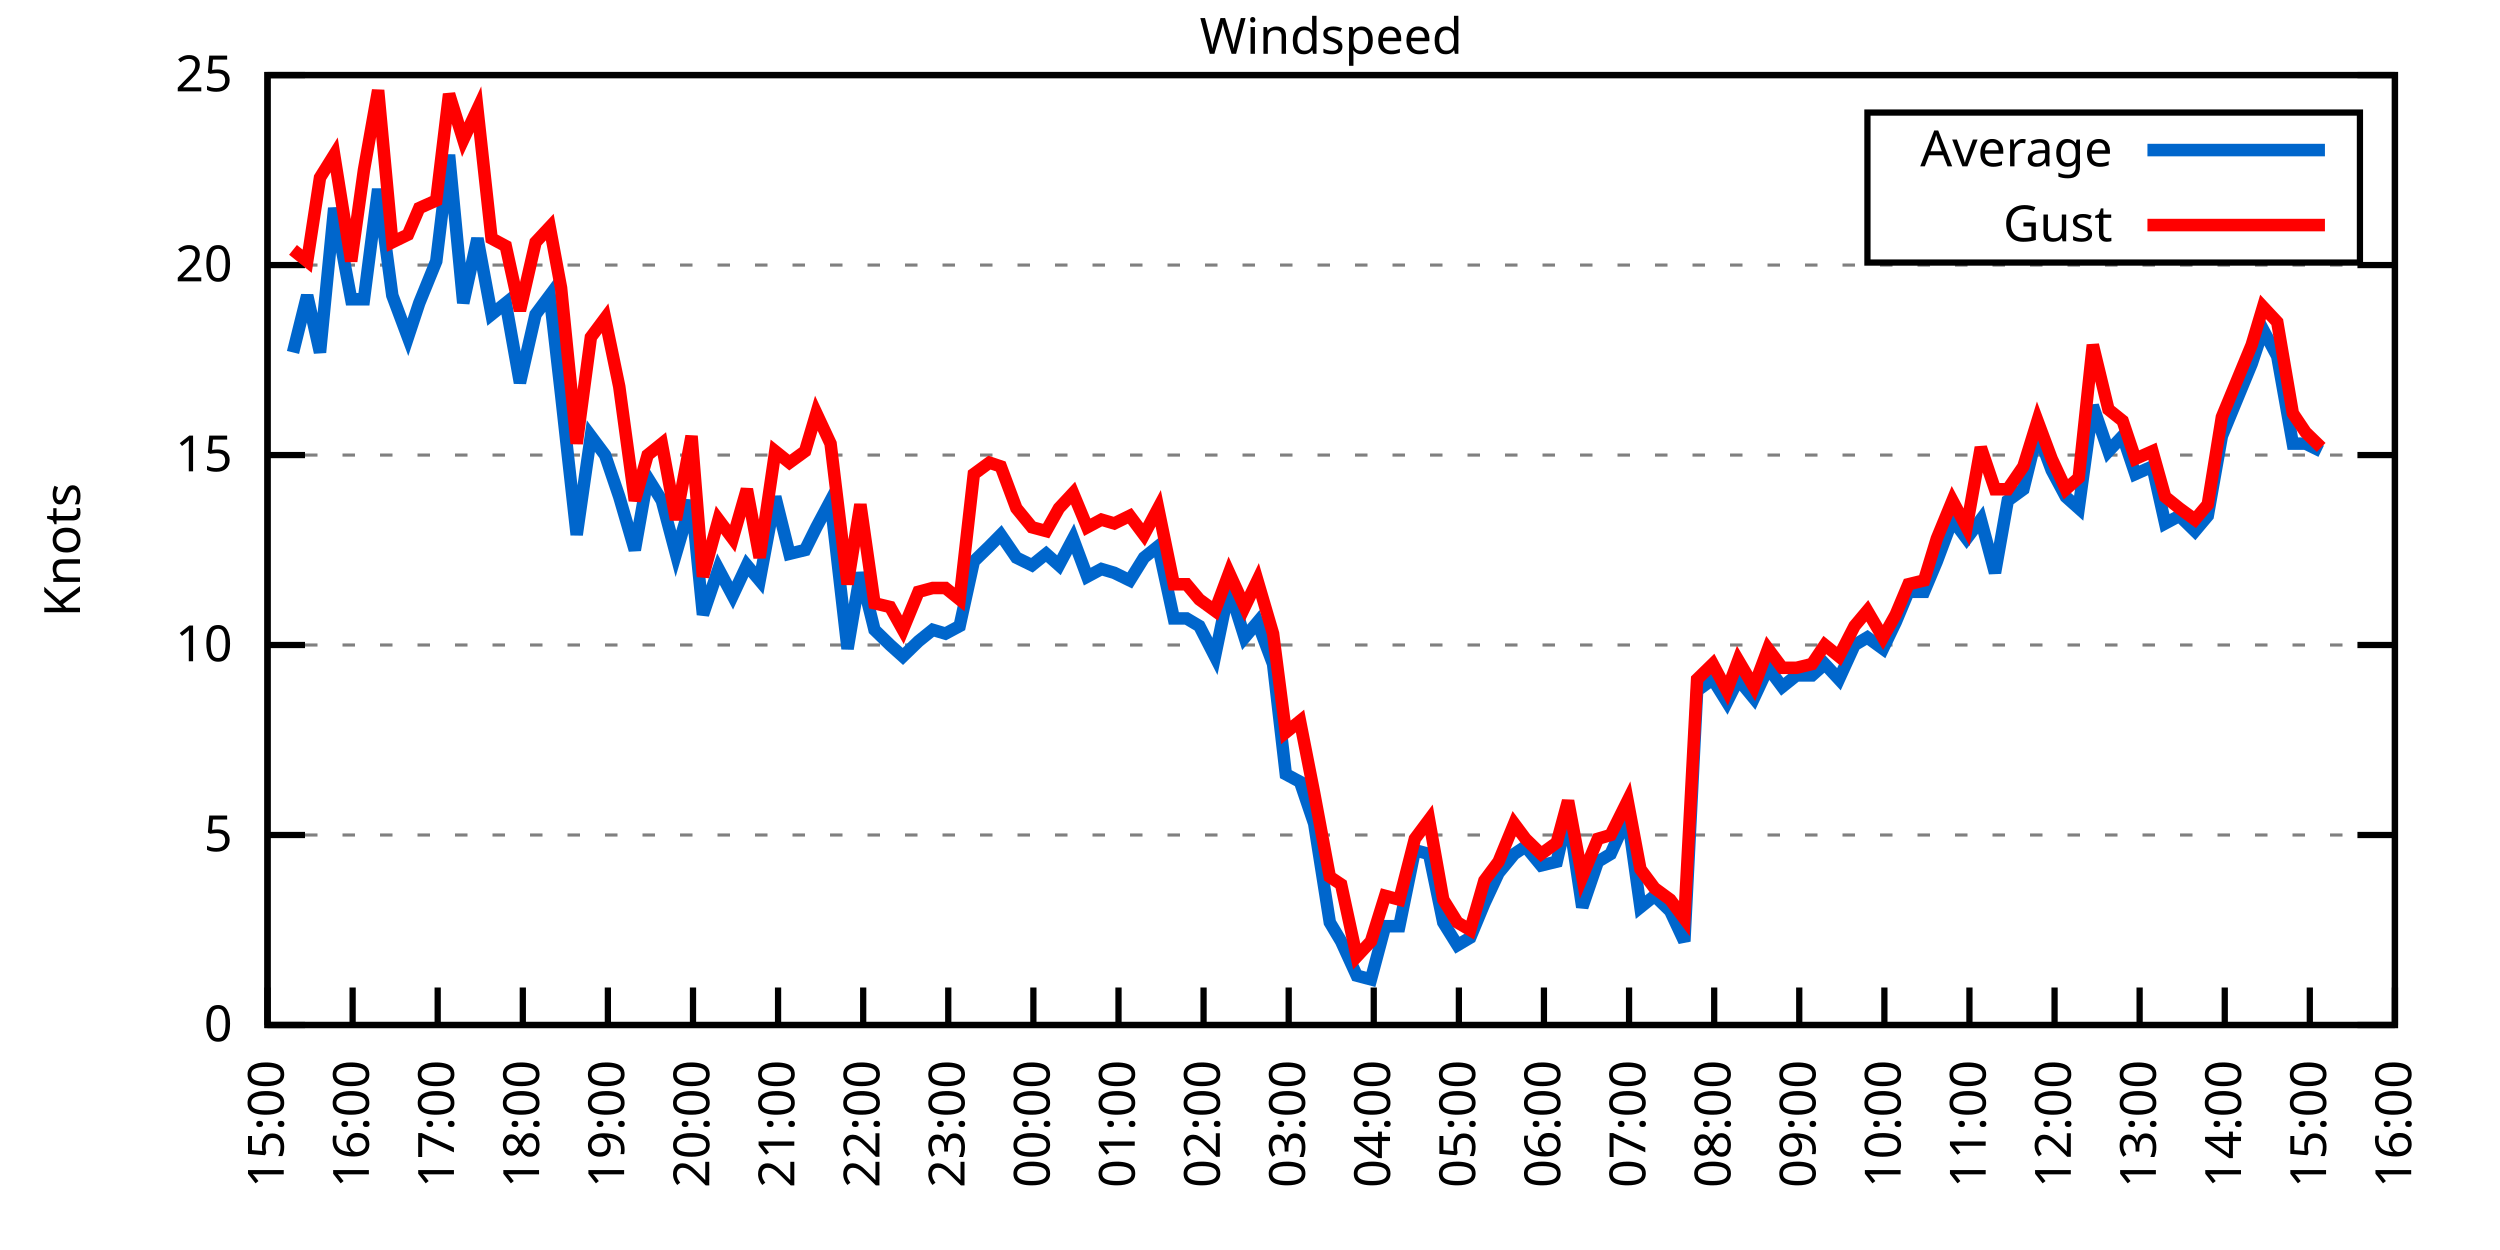
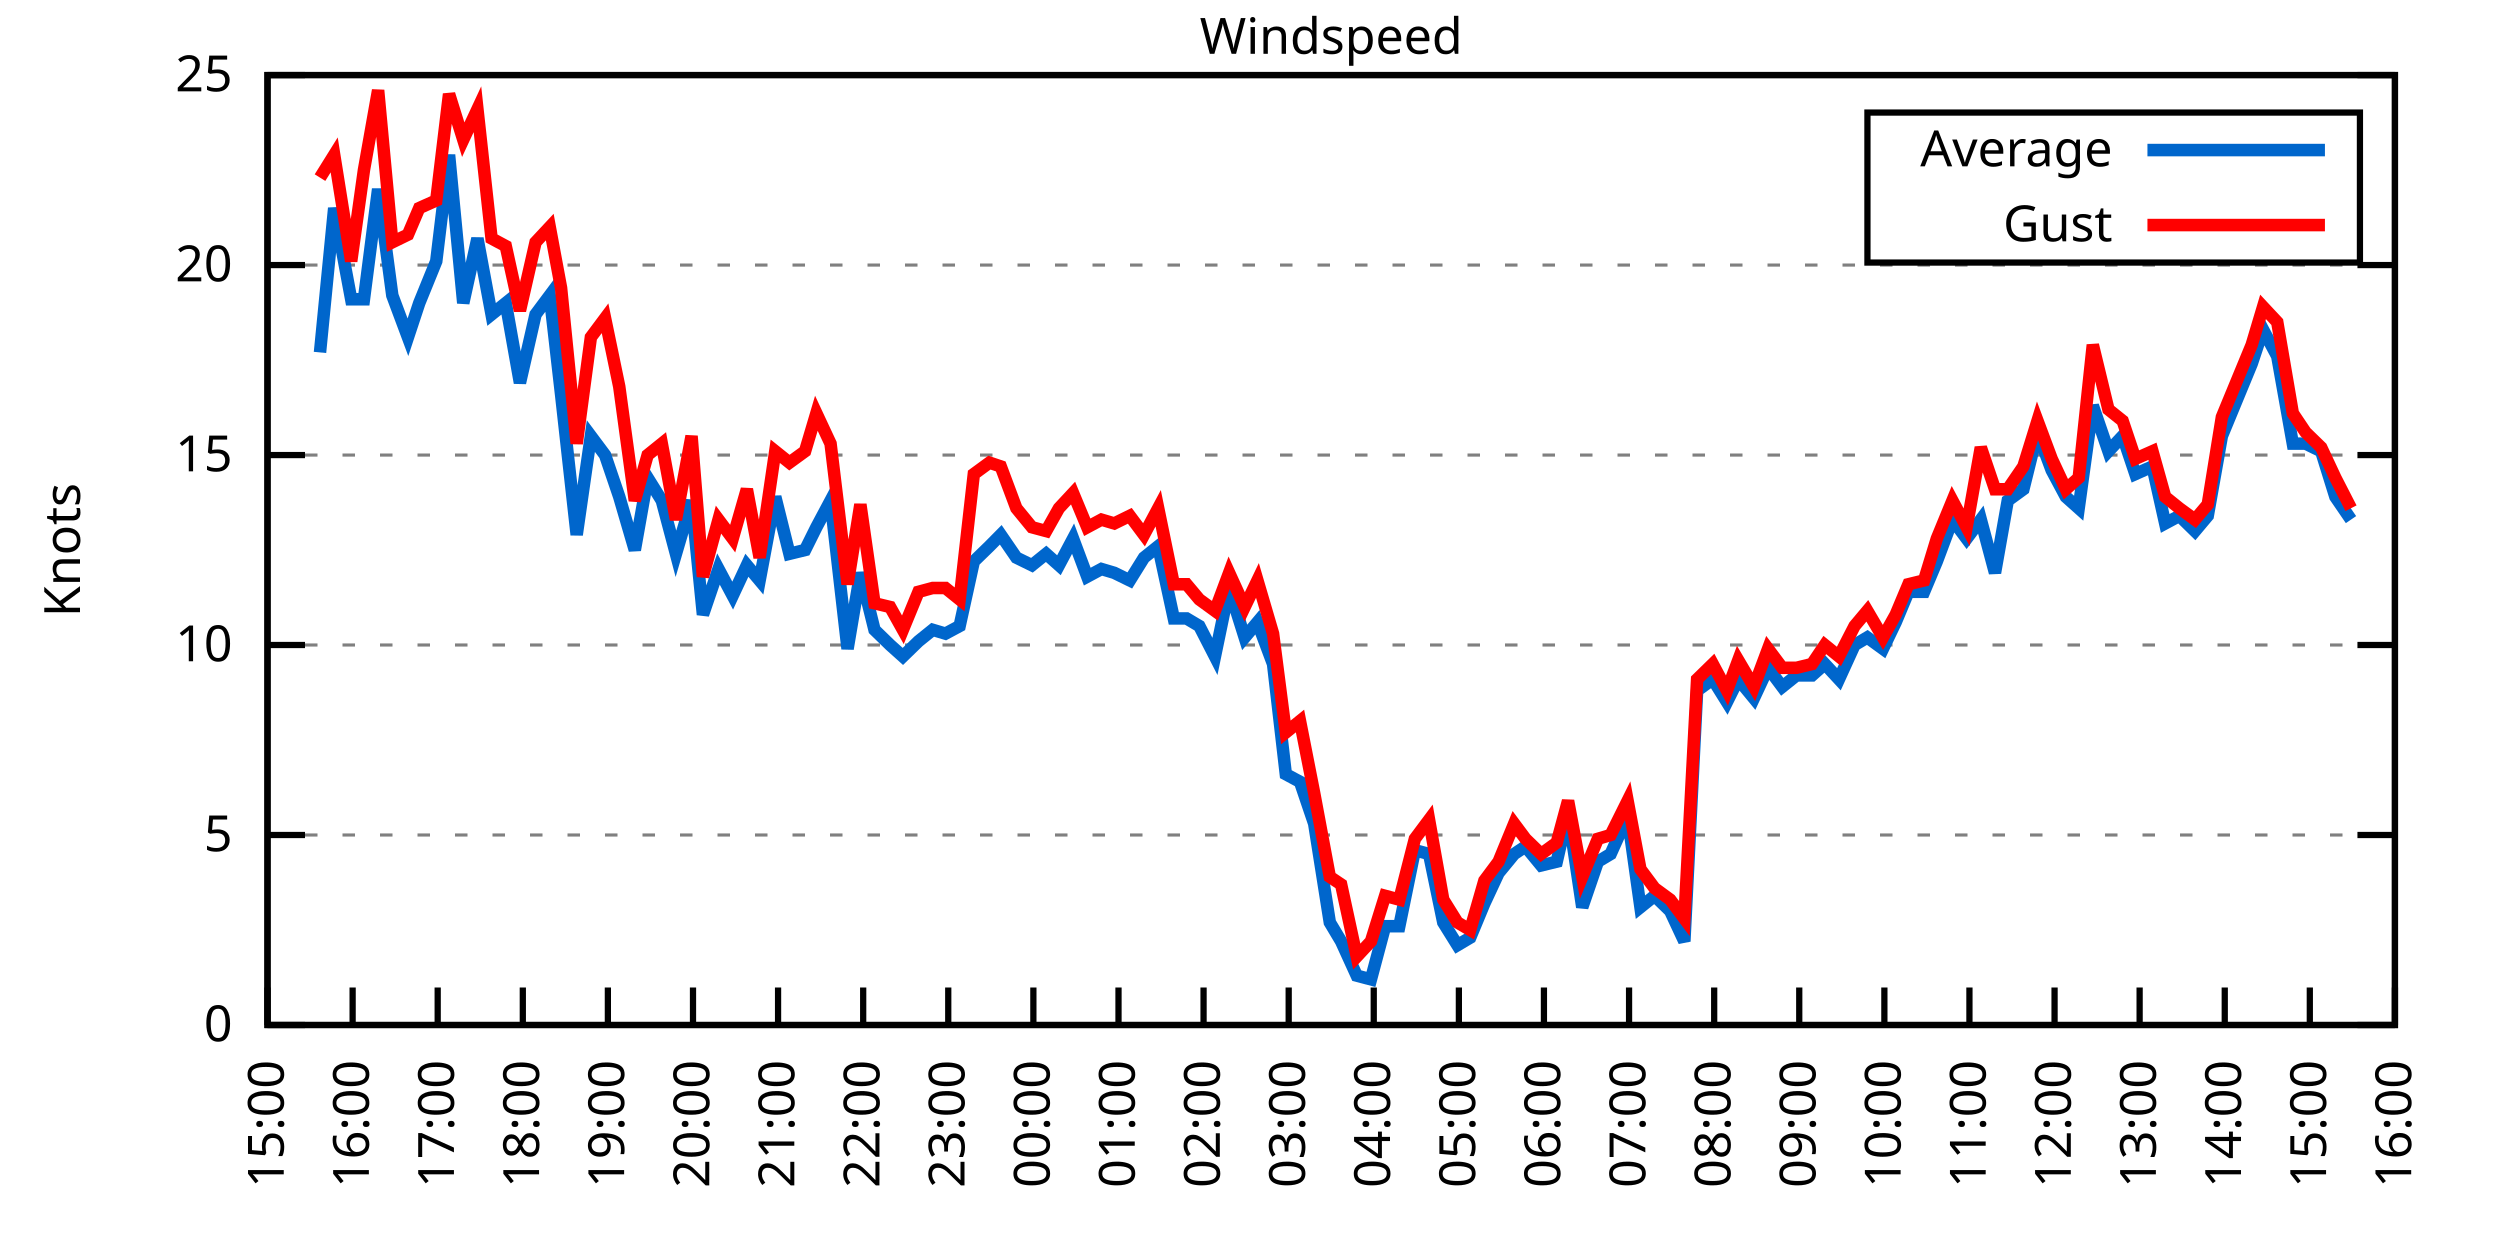
<svg xmlns="http://www.w3.org/2000/svg" xmlns:xlink="http://www.w3.org/1999/xlink" width="400" height="200" viewBox="0 0 400 200">
  <g id="gnuplot_canvas">
    <rect x="0" y="0" width="400" height="200" fill="none" />
    <defs>
      <circle id="gpDot" r="0.5" stroke-width="0.5" stroke="currentColor" />
      <path id="gpPt0" stroke-width="0.333" stroke="currentColor" d="M-1,0 h2 M0,-1 v2" />
      <path id="gpPt1" stroke-width="0.333" stroke="currentColor" d="M-1,-1 L1,1 M1,-1 L-1,1" />
      <path id="gpPt2" stroke-width="0.333" stroke="currentColor" d="M-1,0 L1,0 M0,-1 L0,1 M-1,-1 L1,1 M-1,1 L1,-1" />
      <rect id="gpPt3" stroke-width="0.333" stroke="currentColor" x="-1" y="-1" width="2" height="2" />
      <rect id="gpPt4" stroke-width="0.333" stroke="currentColor" fill="currentColor" x="-1" y="-1" width="2" height="2" />
      <circle id="gpPt5" stroke-width="0.333" stroke="currentColor" cx="0" cy="0" r="1" />
      <use xlink:href="#gpPt5" id="gpPt6" fill="currentColor" stroke="none" />
      <path id="gpPt7" stroke-width="0.333" stroke="currentColor" d="M0,-1.33 L-1.33,0.67 L1.33,0.67 z" />
      <use xlink:href="#gpPt7" id="gpPt8" fill="currentColor" stroke="none" />
      <use xlink:href="#gpPt7" id="gpPt9" stroke="currentColor" transform="rotate(180)" />
      <use xlink:href="#gpPt9" id="gpPt10" fill="currentColor" stroke="none" />
      <use xlink:href="#gpPt3" id="gpPt11" stroke="currentColor" transform="rotate(45)" />
      <use xlink:href="#gpPt11" id="gpPt12" fill="currentColor" stroke="none" />
      <path id="gpPt13" stroke-width="0.333" stroke="currentColor" d="M0,1.330 L1.265,0.411 L0.782,-1.067 L-0.782,-1.076 L-1.265,0.411 z" />
      <use xlink:href="#gpPt13" id="gpPt14" fill="currentColor" stroke="none" />
      <filter id="textbox" filterUnits="objectBoundingBox" x="0" y="0" height="1" width="1">
        <feFlood flood-color="white" flood-opacity="1" result="bgnd" />
        <feComposite in="SourceGraphic" in2="bgnd" operator="atop" />
      </filter>
      <filter id="greybox" filterUnits="objectBoundingBox" x="0" y="0" height="1" width="1">
        <feFlood flood-color="lightgrey" flood-opacity="1" result="grey" />
        <feComposite in="SourceGraphic" in2="grey" operator="atop" />
      </filter>
    </defs>
    <g fill="none" color="white" stroke="currentColor" stroke-width="1.00" stroke-linecap="butt" stroke-linejoin="miter">
</g>
    <g fill="none" color="black" stroke="currentColor" stroke-width="1.00" stroke-linecap="butt" stroke-linejoin="miter">
      <g stroke="none" shape-rendering="crispEdges">
        <polygon fill="rgb(255, 255, 255)" points="42.80,164.00 383.18,164.00 383.18,12.02 42.80,12.02 " />
      </g>
    </g>
    <g fill="none" color="black" stroke="currentColor" stroke-width="1.00" stroke-linecap="butt" stroke-linejoin="miter">
</g>
    <g fill="none" color="black" stroke="black" stroke-width="0.50" stroke-linecap="butt" stroke-linejoin="miter">
</g>
    <g fill="none" color="gray" stroke="currentColor" stroke-width="0.50" stroke-linecap="butt" stroke-linejoin="miter">
      <path stroke="gray" stroke-dasharray="2,4" class="gridline" d="M42.80,164.00 L383.19,164.00  " />
    </g>
    <g fill="none" color="gray" stroke="gray" stroke-width="1.00" stroke-linecap="butt" stroke-linejoin="miter">
</g>
    <g fill="none" color="black" stroke="currentColor" stroke-width="1.00" stroke-linecap="butt" stroke-linejoin="miter">
      <path stroke="black" d="M42.80,164.00 L48.80,164.00 M383.19,164.00 L377.19,164.00  " />
      <g transform="translate(37.20,166.60)" stroke="none" fill="black" font-family="Sans" font-size="8.00" text-anchor="end">
        <text>
          <tspan font-family="Sans"> 0</tspan>
        </text>
      </g>
    </g>
    <g fill="none" color="black" stroke="currentColor" stroke-width="1.00" stroke-linecap="butt" stroke-linejoin="miter">
</g>
    <g fill="none" color="black" stroke="black" stroke-width="0.50" stroke-linecap="butt" stroke-linejoin="miter">
</g>
    <g fill="none" color="gray" stroke="currentColor" stroke-width="0.50" stroke-linecap="butt" stroke-linejoin="miter">
      <path stroke="gray" stroke-dasharray="2,4" class="gridline" d="M42.80,133.60 L383.19,133.60  " />
    </g>
    <g fill="none" color="gray" stroke="gray" stroke-width="1.00" stroke-linecap="butt" stroke-linejoin="miter">
</g>
    <g fill="none" color="black" stroke="currentColor" stroke-width="1.00" stroke-linecap="butt" stroke-linejoin="miter">
      <path stroke="black" d="M42.80,133.60 L48.80,133.60 M383.19,133.60 L377.19,133.60  " />
      <g transform="translate(37.20,136.20)" stroke="none" fill="black" font-family="Sans" font-size="8.00" text-anchor="end">
        <text>
          <tspan font-family="Sans"> 5</tspan>
        </text>
      </g>
    </g>
    <g fill="none" color="black" stroke="currentColor" stroke-width="1.00" stroke-linecap="butt" stroke-linejoin="miter">
</g>
    <g fill="none" color="black" stroke="black" stroke-width="0.50" stroke-linecap="butt" stroke-linejoin="miter">
</g>
    <g fill="none" color="gray" stroke="currentColor" stroke-width="0.50" stroke-linecap="butt" stroke-linejoin="miter">
      <path stroke="gray" stroke-dasharray="2,4" class="gridline" d="M42.80,103.20 L383.19,103.20  " />
    </g>
    <g fill="none" color="gray" stroke="gray" stroke-width="1.00" stroke-linecap="butt" stroke-linejoin="miter">
</g>
    <g fill="none" color="black" stroke="currentColor" stroke-width="1.00" stroke-linecap="butt" stroke-linejoin="miter">
      <path stroke="black" d="M42.80,103.20 L48.80,103.20 M383.19,103.20 L377.19,103.20  " />
      <g transform="translate(37.20,105.80)" stroke="none" fill="black" font-family="Sans" font-size="8.00" text-anchor="end">
        <text>
          <tspan font-family="Sans"> 10</tspan>
        </text>
      </g>
    </g>
    <g fill="none" color="black" stroke="currentColor" stroke-width="1.00" stroke-linecap="butt" stroke-linejoin="miter">
</g>
    <g fill="none" color="black" stroke="black" stroke-width="0.50" stroke-linecap="butt" stroke-linejoin="miter">
</g>
    <g fill="none" color="gray" stroke="currentColor" stroke-width="0.50" stroke-linecap="butt" stroke-linejoin="miter">
      <path stroke="gray" stroke-dasharray="2,4" class="gridline" d="M42.80,72.81 L383.19,72.81  " />
    </g>
    <g fill="none" color="gray" stroke="gray" stroke-width="1.00" stroke-linecap="butt" stroke-linejoin="miter">
</g>
    <g fill="none" color="black" stroke="currentColor" stroke-width="1.00" stroke-linecap="butt" stroke-linejoin="miter">
      <path stroke="black" d="M42.80,72.81 L48.80,72.81 M383.19,72.81 L377.19,72.81  " />
      <g transform="translate(37.20,75.41)" stroke="none" fill="black" font-family="Sans" font-size="8.00" text-anchor="end">
        <text>
          <tspan font-family="Sans"> 15</tspan>
        </text>
      </g>
    </g>
    <g fill="none" color="black" stroke="currentColor" stroke-width="1.00" stroke-linecap="butt" stroke-linejoin="miter">
</g>
    <g fill="none" color="black" stroke="black" stroke-width="0.50" stroke-linecap="butt" stroke-linejoin="miter">
</g>
    <g fill="none" color="gray" stroke="currentColor" stroke-width="0.50" stroke-linecap="butt" stroke-linejoin="miter">
      <path stroke="gray" stroke-dasharray="2,4" class="gridline" d="M42.80,42.41 L383.19,42.41  " />
    </g>
    <g fill="none" color="gray" stroke="gray" stroke-width="1.00" stroke-linecap="butt" stroke-linejoin="miter">
</g>
    <g fill="none" color="black" stroke="currentColor" stroke-width="1.00" stroke-linecap="butt" stroke-linejoin="miter">
      <path stroke="black" d="M42.80,42.41 L48.80,42.41 M383.19,42.41 L377.19,42.41  " />
      <g transform="translate(37.20,45.01)" stroke="none" fill="black" font-family="Sans" font-size="8.00" text-anchor="end">
        <text>
          <tspan font-family="Sans"> 20</tspan>
        </text>
      </g>
    </g>
    <g fill="none" color="black" stroke="currentColor" stroke-width="1.00" stroke-linecap="butt" stroke-linejoin="miter">
</g>
    <g fill="none" color="black" stroke="black" stroke-width="0.50" stroke-linecap="butt" stroke-linejoin="miter">
</g>
    <g fill="none" color="gray" stroke="currentColor" stroke-width="0.50" stroke-linecap="butt" stroke-linejoin="miter">
      <path stroke="gray" stroke-dasharray="2,4" class="gridline" d="M42.80,12.01 L383.19,12.01  " />
    </g>
    <g fill="none" color="gray" stroke="gray" stroke-width="1.00" stroke-linecap="butt" stroke-linejoin="miter">
</g>
    <g fill="none" color="black" stroke="currentColor" stroke-width="1.00" stroke-linecap="butt" stroke-linejoin="miter">
      <path stroke="black" d="M42.80,12.01 L48.80,12.01 M383.19,12.01 L377.19,12.01  " />
      <g transform="translate(37.20,14.61)" stroke="none" fill="black" font-family="Sans" font-size="8.00" text-anchor="end">
        <text>
          <tspan font-family="Sans"> 25</tspan>
        </text>
      </g>
    </g>
    <g fill="none" color="black" stroke="currentColor" stroke-width="1.00" stroke-linecap="butt" stroke-linejoin="miter">
      <path stroke="black" d="M42.80,164.00 L42.80,158.00  " />
      <g transform="translate(45.40,169.60) rotate(270.00)" stroke="none" fill="black" font-family="Sans" font-size="8.00" text-anchor="end">
        <text>
          <tspan font-family="Sans">15:00</tspan>
        </text>
      </g>
    </g>
    <g fill="none" color="black" stroke="currentColor" stroke-width="1.00" stroke-linecap="butt" stroke-linejoin="miter">
      <path stroke="black" d="M56.42,164.00 L56.42,158.00  " />
      <g transform="translate(59.02,169.60) rotate(270.00)" stroke="none" fill="black" font-family="Sans" font-size="8.00" text-anchor="end">
        <text>
          <tspan font-family="Sans">16:00</tspan>
        </text>
      </g>
    </g>
    <g fill="none" color="black" stroke="currentColor" stroke-width="1.00" stroke-linecap="butt" stroke-linejoin="miter">
      <path stroke="black" d="M70.03,164.00 L70.03,158.00  " />
      <g transform="translate(72.63,169.60) rotate(270.00)" stroke="none" fill="black" font-family="Sans" font-size="8.00" text-anchor="end">
        <text>
          <tspan font-family="Sans">17:00</tspan>
        </text>
      </g>
    </g>
    <g fill="none" color="black" stroke="currentColor" stroke-width="1.00" stroke-linecap="butt" stroke-linejoin="miter">
      <path stroke="black" d="M83.65,164.00 L83.65,158.00  " />
      <g transform="translate(86.25,169.60) rotate(270.00)" stroke="none" fill="black" font-family="Sans" font-size="8.00" text-anchor="end">
        <text>
          <tspan font-family="Sans">18:00</tspan>
        </text>
      </g>
    </g>
    <g fill="none" color="black" stroke="currentColor" stroke-width="1.00" stroke-linecap="butt" stroke-linejoin="miter">
      <path stroke="black" d="M97.26,164.00 L97.26,158.00  " />
      <g transform="translate(99.86,169.60) rotate(270.00)" stroke="none" fill="black" font-family="Sans" font-size="8.00" text-anchor="end">
        <text>
          <tspan font-family="Sans">19:00</tspan>
        </text>
      </g>
    </g>
    <g fill="none" color="black" stroke="currentColor" stroke-width="1.00" stroke-linecap="butt" stroke-linejoin="miter">
      <path stroke="black" d="M110.88,164.00 L110.88,158.00  " />
      <g transform="translate(113.48,169.60) rotate(270.00)" stroke="none" fill="black" font-family="Sans" font-size="8.00" text-anchor="end">
        <text>
          <tspan font-family="Sans">20:00</tspan>
        </text>
      </g>
    </g>
    <g fill="none" color="black" stroke="currentColor" stroke-width="1.00" stroke-linecap="butt" stroke-linejoin="miter">
      <path stroke="black" d="M124.49,164.00 L124.49,158.00  " />
      <g transform="translate(127.09,169.60) rotate(270.00)" stroke="none" fill="black" font-family="Sans" font-size="8.00" text-anchor="end">
        <text>
          <tspan font-family="Sans">21:00</tspan>
        </text>
      </g>
    </g>
    <g fill="none" color="black" stroke="currentColor" stroke-width="1.00" stroke-linecap="butt" stroke-linejoin="miter">
      <path stroke="black" d="M138.11,164.00 L138.11,158.00  " />
      <g transform="translate(140.71,169.60) rotate(270.00)" stroke="none" fill="black" font-family="Sans" font-size="8.00" text-anchor="end">
        <text>
          <tspan font-family="Sans">22:00</tspan>
        </text>
      </g>
    </g>
    <g fill="none" color="black" stroke="currentColor" stroke-width="1.00" stroke-linecap="butt" stroke-linejoin="miter">
      <path stroke="black" d="M151.72,164.00 L151.72,158.00  " />
      <g transform="translate(154.32,169.60) rotate(270.00)" stroke="none" fill="black" font-family="Sans" font-size="8.00" text-anchor="end">
        <text>
          <tspan font-family="Sans">23:00</tspan>
        </text>
      </g>
    </g>
    <g fill="none" color="black" stroke="currentColor" stroke-width="1.00" stroke-linecap="butt" stroke-linejoin="miter">
      <path stroke="black" d="M165.34,164.00 L165.34,158.00  " />
      <g transform="translate(167.94,169.60) rotate(270.00)" stroke="none" fill="black" font-family="Sans" font-size="8.00" text-anchor="end">
        <text>
          <tspan font-family="Sans">00:00</tspan>
        </text>
      </g>
    </g>
    <g fill="none" color="black" stroke="currentColor" stroke-width="1.00" stroke-linecap="butt" stroke-linejoin="miter">
      <path stroke="black" d="M178.96,164.00 L178.96,158.00  " />
      <g transform="translate(181.56,169.60) rotate(270.00)" stroke="none" fill="black" font-family="Sans" font-size="8.00" text-anchor="end">
        <text>
          <tspan font-family="Sans">01:00</tspan>
        </text>
      </g>
    </g>
    <g fill="none" color="black" stroke="currentColor" stroke-width="1.00" stroke-linecap="butt" stroke-linejoin="miter">
      <path stroke="black" d="M192.57,164.00 L192.57,158.00  " />
      <g transform="translate(195.17,169.60) rotate(270.00)" stroke="none" fill="black" font-family="Sans" font-size="8.00" text-anchor="end">
        <text>
          <tspan font-family="Sans">02:00</tspan>
        </text>
      </g>
    </g>
    <g fill="none" color="black" stroke="currentColor" stroke-width="1.00" stroke-linecap="butt" stroke-linejoin="miter">
      <path stroke="black" d="M206.19,164.00 L206.19,158.00  " />
      <g transform="translate(208.79,169.60) rotate(270.00)" stroke="none" fill="black" font-family="Sans" font-size="8.00" text-anchor="end">
        <text>
          <tspan font-family="Sans">03:00</tspan>
        </text>
      </g>
    </g>
    <g fill="none" color="black" stroke="currentColor" stroke-width="1.00" stroke-linecap="butt" stroke-linejoin="miter">
      <path stroke="black" d="M219.80,164.00 L219.80,158.00  " />
      <g transform="translate(222.40,169.60) rotate(270.00)" stroke="none" fill="black" font-family="Sans" font-size="8.00" text-anchor="end">
        <text>
          <tspan font-family="Sans">04:00</tspan>
        </text>
      </g>
    </g>
    <g fill="none" color="black" stroke="currentColor" stroke-width="1.00" stroke-linecap="butt" stroke-linejoin="miter">
      <path stroke="black" d="M233.42,164.00 L233.42,158.00  " />
      <g transform="translate(236.02,169.60) rotate(270.00)" stroke="none" fill="black" font-family="Sans" font-size="8.00" text-anchor="end">
        <text>
          <tspan font-family="Sans">05:00</tspan>
        </text>
      </g>
    </g>
    <g fill="none" color="black" stroke="currentColor" stroke-width="1.00" stroke-linecap="butt" stroke-linejoin="miter">
      <path stroke="black" d="M247.03,164.00 L247.03,158.00  " />
      <g transform="translate(249.63,169.60) rotate(270.00)" stroke="none" fill="black" font-family="Sans" font-size="8.00" text-anchor="end">
        <text>
          <tspan font-family="Sans">06:00</tspan>
        </text>
      </g>
    </g>
    <g fill="none" color="black" stroke="currentColor" stroke-width="1.00" stroke-linecap="butt" stroke-linejoin="miter">
      <path stroke="black" d="M260.65,164.00 L260.65,158.00  " />
      <g transform="translate(263.25,169.60) rotate(270.00)" stroke="none" fill="black" font-family="Sans" font-size="8.00" text-anchor="end">
        <text>
          <tspan font-family="Sans">07:00</tspan>
        </text>
      </g>
    </g>
    <g fill="none" color="black" stroke="currentColor" stroke-width="1.00" stroke-linecap="butt" stroke-linejoin="miter">
      <path stroke="black" d="M274.27,164.00 L274.27,158.00  " />
      <g transform="translate(276.87,169.60) rotate(270.00)" stroke="none" fill="black" font-family="Sans" font-size="8.00" text-anchor="end">
        <text>
          <tspan font-family="Sans">08:00</tspan>
        </text>
      </g>
    </g>
    <g fill="none" color="black" stroke="currentColor" stroke-width="1.00" stroke-linecap="butt" stroke-linejoin="miter">
      <path stroke="black" d="M287.88,164.00 L287.88,158.00  " />
      <g transform="translate(290.48,169.60) rotate(270.00)" stroke="none" fill="black" font-family="Sans" font-size="8.00" text-anchor="end">
        <text>
          <tspan font-family="Sans">09:00</tspan>
        </text>
      </g>
    </g>
    <g fill="none" color="black" stroke="currentColor" stroke-width="1.00" stroke-linecap="butt" stroke-linejoin="miter">
      <path stroke="black" d="M301.50,164.00 L301.50,158.00  " />
      <g transform="translate(304.10,169.60) rotate(270.00)" stroke="none" fill="black" font-family="Sans" font-size="8.00" text-anchor="end">
        <text>
          <tspan font-family="Sans">10:00</tspan>
        </text>
      </g>
    </g>
    <g fill="none" color="black" stroke="currentColor" stroke-width="1.00" stroke-linecap="butt" stroke-linejoin="miter">
      <path stroke="black" d="M315.11,164.00 L315.11,158.00  " />
      <g transform="translate(317.71,169.60) rotate(270.00)" stroke="none" fill="black" font-family="Sans" font-size="8.00" text-anchor="end">
        <text>
          <tspan font-family="Sans">11:00</tspan>
        </text>
      </g>
    </g>
    <g fill="none" color="black" stroke="currentColor" stroke-width="1.00" stroke-linecap="butt" stroke-linejoin="miter">
      <path stroke="black" d="M328.73,164.00 L328.73,158.00  " />
      <g transform="translate(331.33,169.60) rotate(270.00)" stroke="none" fill="black" font-family="Sans" font-size="8.00" text-anchor="end">
        <text>
          <tspan font-family="Sans">12:00</tspan>
        </text>
      </g>
    </g>
    <g fill="none" color="black" stroke="currentColor" stroke-width="1.00" stroke-linecap="butt" stroke-linejoin="miter">
      <path stroke="black" d="M342.34,164.00 L342.34,158.00  " />
      <g transform="translate(344.94,169.60) rotate(270.00)" stroke="none" fill="black" font-family="Sans" font-size="8.00" text-anchor="end">
        <text>
          <tspan font-family="Sans">13:00</tspan>
        </text>
      </g>
    </g>
    <g fill="none" color="black" stroke="currentColor" stroke-width="1.00" stroke-linecap="butt" stroke-linejoin="miter">
      <path stroke="black" d="M355.96,164.00 L355.96,158.00  " />
      <g transform="translate(358.56,169.60) rotate(270.00)" stroke="none" fill="black" font-family="Sans" font-size="8.00" text-anchor="end">
        <text>
          <tspan font-family="Sans">14:00</tspan>
        </text>
      </g>
    </g>
    <g fill="none" color="black" stroke="currentColor" stroke-width="1.00" stroke-linecap="butt" stroke-linejoin="miter">
      <path stroke="black" d="M369.57,164.00 L369.57,158.00  " />
      <g transform="translate(372.17,169.60) rotate(270.00)" stroke="none" fill="black" font-family="Sans" font-size="8.00" text-anchor="end">
        <text>
          <tspan font-family="Sans">15:00</tspan>
        </text>
      </g>
    </g>
    <g fill="none" color="black" stroke="currentColor" stroke-width="1.00" stroke-linecap="butt" stroke-linejoin="miter">
      <path stroke="black" d="M383.19,164.00 L383.19,158.00  " />
      <g transform="translate(385.79,169.60) rotate(270.00)" stroke="none" fill="black" font-family="Sans" font-size="8.00" text-anchor="end">
        <text>
          <tspan font-family="Sans">16:00</tspan>
        </text>
      </g>
    </g>
    <g fill="none" color="black" stroke="currentColor" stroke-width="1.00" stroke-linecap="butt" stroke-linejoin="miter">
</g>
    <g fill="none" color="black" stroke="currentColor" stroke-width="1.00" stroke-linecap="butt" stroke-linejoin="miter">
      <path stroke="black" d="M42.80,12.01 L42.80,164.00 L383.19,164.00 L383.19,12.01 L42.80,12.01 Z  " />
    </g>
    <g fill="none" color="black" stroke="currentColor" stroke-width="1.00" stroke-linecap="butt" stroke-linejoin="miter">
</g>
    <g fill="none" color="black" stroke="currentColor" stroke-width="1.00" stroke-linecap="butt" stroke-linejoin="miter">
      <path stroke="black" d="M298.79,42.01 L298.79,18.01 L377.59,18.01 L377.59,42.01 L298.79,42.01 Z  " />
    </g>
    <g id="Windspeed_plot_1">
      <g fill="none" color="white" stroke="black" stroke-width="2.00" stroke-linecap="butt" stroke-linejoin="miter">
</g>
      <g fill="none" color="black" stroke="currentColor" stroke-width="2.00" stroke-linecap="butt" stroke-linejoin="miter">
        <g transform="translate(337.99,26.61)" stroke="none" fill="black" font-family="Sans" font-size="8.00" text-anchor="end">
          <text>
            <tspan font-family="Sans">Average</tspan>
          </text>
        </g>
      </g>
      <g fill="none" color="black" stroke="currentColor" stroke-width="2.00" stroke-linecap="butt" stroke-linejoin="miter">
-         <path stroke="rgb(  0, 102, 204)" d="M343.59,24.01 L371.99,24.01 M46.88,56.39 L49.15,47.27 L51.20,56.39 L53.47,33.29 L56.19,47.88 L58.23,47.88   L60.50,30.25 L62.77,47.27 L65.27,53.96 L67.08,48.49 L69.80,41.80 L71.85,24.78 L74.12,48.49 L76.39,38.15   L78.65,50.31 L80.92,48.49 L83.19,61.25 L85.69,50.31 L87.96,47.27 L89.77,63.08 L92.27,85.57 L94.54,69.77   L96.81,72.81 L99.08,79.49 L101.57,88.00 L103.62,76.45 L105.89,80.10 L108.15,88.61 L110.65,80.10 L112.47,98.34   L114.96,91.04 L117.23,95.30 L119.50,90.44 L121.54,92.87 L124.04,79.49 L126.31,88.61 L128.81,88.00 L130.62,84.36   L132.89,80.10 L135.61,103.81 L137.66,91.65 L139.92,100.77 L142.42,103.20 L144.46,105.03 L146.96,102.60 L149.23,100.77   L151.27,101.38 L153.54,100.16 L155.81,89.83 L158.31,87.40 L160.12,85.57 L162.62,89.22 L165.11,90.44 L167.38,88.61   L169.43,90.44 L171.69,86.18 L173.96,92.26 L176.23,91.04 L178.28,91.65 L180.77,92.87 L183.04,89.22 L185.31,87.40   L187.81,98.95 L189.85,98.95 L191.89,100.16 L194.39,105.03 L196.66,94.08 L199.15,101.99 L201.19,99.56 L203.69,106.24   L205.73,123.87 L208.00,125.09 L210.27,131.78 L212.77,147.59 L214.58,150.62 L217.08,156.10 L219.35,156.70 L221.62,148.19   L223.89,148.19 L226.38,136.03 L228.65,136.64 L230.92,147.59 L233.19,151.23 L235.23,150.02 L237.50,144.55 L239.77,139.68   L242.27,136.64 L244.08,135.43 L246.58,138.47 L249.08,137.86 L250.89,129.95 L253.16,145.15 L255.66,137.86 L257.70,136.64   L260.42,130.56 L262.47,145.15 L264.73,143.33 L267.23,145.76 L269.50,150.62 L271.54,110.50 L274.04,108.68 L276.31,112.32   L278.12,108.68 L280.62,111.72 L282.89,106.85 L285.16,109.89 L287.43,108.07 L289.92,108.07 L291.97,106.24 L294.23,108.68   L296.73,103.20 L298.77,101.99 L301.27,103.81 L303.31,99.56 L305.35,94.69 L307.85,94.69 L309.89,89.83 L312.39,83.14   L314.66,86.18 L316.93,83.14 L319.20,91.65 L321.24,80.10 L323.74,78.28 L326.00,69.16 L328.27,75.24 L330.54,79.49   L332.59,81.32 L334.85,64.90 L337.35,72.20 L339.62,69.77 L341.66,75.85 L344.39,74.63 L346.43,83.75 L348.70,82.53   L351.19,84.97 L353.24,82.53 L355.50,69.77 L360.27,58.21 L362.09,52.74 L364.36,57.00 L366.85,70.98 L368.89,70.98   L371.39,72.20  " />
+         <path stroke="rgb(  0, 102, 204)" d="M343.59,24.01 L371.99,24.01 M51.20,56.39 L53.47,33.29 L56.19,47.88 L58.23,47.88 L60.50,30.25 L62.77,47.27   L65.27,53.96 L67.08,48.49 L69.80,41.80 L71.85,24.78 L74.12,48.49 L76.39,38.15 L78.65,50.31 L80.92,48.49   L83.19,61.25 L85.69,50.31 L87.96,47.27 L89.77,63.08 L92.27,85.57 L94.54,69.77 L96.81,72.81 L99.08,79.49   L101.57,88.00 L103.62,76.45 L105.89,80.10 L108.15,88.61 L110.65,80.10 L112.47,98.34 L114.96,91.04 L117.23,95.30   L119.50,90.44 L121.54,92.87 L124.04,79.49 L126.31,88.61 L128.81,88.00 L130.62,84.36 L132.89,80.10 L135.61,103.81   L137.66,91.65 L139.92,100.77 L142.42,103.20 L144.46,105.03 L146.96,102.60 L149.23,100.77 L151.27,101.38 L153.54,100.16   L155.81,89.83 L158.31,87.40 L160.12,85.57 L162.62,89.22 L165.11,90.44 L167.38,88.61 L169.43,90.44 L171.69,86.18   L173.96,92.26 L176.23,91.04 L178.28,91.65 L180.77,92.87 L183.04,89.22 L185.31,87.40 L187.81,98.95 L189.85,98.95   L191.89,100.16 L194.39,105.03 L196.66,94.08 L199.15,101.99 L201.19,99.56 L203.69,106.24 L205.73,123.87 L208.00,125.09   L210.27,131.78 L212.77,147.59 L214.58,150.62 L217.08,156.10 L219.35,156.70 L221.62,148.19 L223.89,148.19 L226.38,136.03   L228.65,136.64 L230.92,147.59 L233.19,151.23 L235.23,150.02 L237.50,144.55 L239.77,139.68 L242.27,136.64 L244.08,135.43   L246.58,138.47 L249.08,137.86 L250.89,129.95 L253.16,145.15 L255.66,137.86 L257.70,136.64 L260.42,130.56 L262.47,145.15   L264.73,143.33 L267.23,145.76 L269.50,150.62 L271.54,110.50 L274.04,108.68 L276.31,112.32 L278.12,108.68 L280.62,111.72   L282.89,106.85 L285.16,109.89 L287.43,108.07 L289.92,108.07 L291.97,106.24 L294.23,108.68 L296.73,103.20 L298.77,101.99   L301.27,103.81 L303.31,99.56 L305.35,94.69 L307.85,94.69 L309.89,89.83 L312.39,83.14 L314.66,86.18 L316.93,83.14   L319.20,91.65 L321.24,80.10 L323.74,78.28 L326.00,69.16 L328.27,75.24 L330.54,79.49 L332.59,81.32 L334.85,64.90   L337.35,72.20 L339.62,69.77 L341.66,75.85 L344.39,74.63 L346.43,83.75 L348.70,82.53 L351.19,84.97 L353.24,82.53   L355.50,69.77 L360.27,58.21 L362.09,52.74 L364.36,57.00 L366.85,70.98 L368.89,70.98 L371.39,72.20 L373.66,79.49   L376.16,83.14  " />
      </g>
    </g>
    <g id="Windspeed_plot_2">
      <g fill="none" color="black" stroke="currentColor" stroke-width="2.00" stroke-linecap="butt" stroke-linejoin="miter">
        <g transform="translate(337.99,38.61)" stroke="none" fill="black" font-family="Sans" font-size="8.00" text-anchor="end">
          <text>
            <tspan font-family="Sans">Gust</tspan>
          </text>
        </g>
      </g>
      <g fill="none" color="black" stroke="currentColor" stroke-width="2.00" stroke-linecap="butt" stroke-linejoin="miter">
-         <path stroke="rgb(255,   0,   0)" d="M343.59,36.01 L371.99,36.01 M46.88,39.98 L49.15,41.80 L51.20,28.42 L53.47,24.78 L56.19,41.80 L58.23,27.21   L60.50,14.44 L62.77,38.76 L65.27,37.54 L67.08,33.29 L69.80,32.07 L71.85,15.05 L74.12,22.35 L76.39,17.48   L78.65,38.15 L80.92,39.37 L83.19,49.70 L85.69,38.76 L87.96,36.33 L89.77,46.06 L92.27,70.98 L94.54,53.96   L96.81,50.92 L99.08,61.86 L101.57,80.10 L103.62,72.81 L105.89,70.98 L108.15,83.14 L110.65,69.77 L112.47,92.26   L114.96,83.14 L117.23,86.18 L119.50,78.28 L121.54,89.22 L124.04,72.20 L126.31,74.02 L128.81,72.20 L130.62,66.12   L132.89,70.98 L135.61,93.48 L137.66,80.71 L139.92,96.52 L142.42,97.12 L144.46,100.77 L146.96,94.69 L149.23,94.08   L151.27,94.08 L153.54,95.91 L155.81,75.85 L158.31,74.02 L160.12,74.63 L162.62,81.32 L165.11,84.36 L167.38,84.97   L169.43,81.32 L171.69,78.89 L173.96,84.36 L176.23,83.14 L178.28,83.75 L180.77,82.53 L183.04,85.57 L185.31,81.32   L187.81,93.48 L189.85,93.48 L191.89,95.91 L194.39,97.73 L196.66,91.65 L199.15,97.12 L201.19,92.87 L203.69,101.38   L205.73,117.19 L208.00,115.36 L210.27,126.91 L212.77,140.29 L214.58,141.51 L217.08,153.06 L219.35,150.62 L221.62,143.33   L223.89,143.94 L226.38,134.21 L228.65,131.17 L230.92,143.94 L233.19,147.59 L235.23,148.80 L237.50,140.90 L239.77,137.86   L242.27,131.78 L244.08,134.21 L246.58,136.64 L249.08,134.82 L250.89,128.13 L253.16,140.29 L255.66,134.21 L257.70,133.60   L260.42,128.13 L262.47,139.07 L264.73,142.11 L267.23,143.94 L269.50,146.98 L271.54,108.68 L274.04,106.24 L276.31,110.50   L278.12,105.64 L280.62,109.89 L282.89,103.81 L285.16,106.85 L287.43,106.85 L289.92,106.24 L291.97,103.20 L294.23,105.03   L296.73,100.16 L298.77,97.73 L301.27,101.99 L303.31,98.34 L305.35,93.48 L307.85,92.87 L309.89,86.18 L312.39,80.10   L314.66,84.36 L316.93,71.59 L319.20,78.28 L321.24,78.28 L323.74,74.63 L326.00,67.33 L328.27,73.41 L330.54,78.28   L332.59,76.45 L334.85,55.18 L337.35,65.51 L339.62,67.33 L341.66,73.41 L344.39,72.20 L346.43,79.49 L348.70,81.32   L351.19,83.14 L353.24,80.71 L355.50,66.73 L360.27,55.18 L362.09,49.10 L364.36,51.53 L366.85,66.12 L368.89,69.16   L371.39,71.59  " />
+         <path stroke="rgb(255,   0,   0)" d="M343.59,36.01 L371.99,36.01 M51.20,28.42 L53.47,24.78 L56.19,41.80 L58.23,27.21 L60.50,14.44 L62.77,38.76   L65.27,37.54 L67.08,33.29 L69.80,32.07 L71.85,15.05 L74.12,22.35 L76.39,17.48 L78.65,38.15 L80.92,39.37   L83.19,49.70 L85.69,38.76 L87.96,36.33 L89.77,46.06 L92.27,70.98 L94.54,53.96 L96.81,50.92 L99.08,61.86   L101.57,80.10 L103.62,72.81 L105.89,70.98 L108.15,83.14 L110.65,69.77 L112.47,92.26 L114.96,83.14 L117.23,86.18   L119.50,78.28 L121.54,89.22 L124.04,72.20 L126.31,74.02 L128.81,72.20 L130.62,66.12 L132.89,70.98 L135.61,93.48   L137.66,80.71 L139.92,96.52 L142.42,97.12 L144.46,100.77 L146.96,94.69 L149.23,94.08 L151.27,94.08 L153.54,95.91   L155.81,75.85 L158.31,74.02 L160.12,74.63 L162.62,81.32 L165.11,84.36 L167.38,84.97 L169.43,81.32 L171.69,78.89   L173.96,84.36 L176.23,83.14 L178.28,83.75 L180.77,82.53 L183.04,85.57 L185.31,81.32 L187.81,93.48 L189.85,93.48   L191.89,95.91 L194.39,97.73 L196.66,91.65 L199.15,97.12 L201.19,92.87 L203.69,101.38 L205.73,117.19 L208.00,115.36   L210.27,126.91 L212.77,140.29 L214.58,141.51 L217.08,153.06 L219.35,150.62 L221.62,143.33 L223.89,143.94 L226.38,134.21   L228.65,131.17 L230.92,143.94 L233.19,147.59 L235.23,148.80 L237.50,140.90 L239.77,137.86 L242.27,131.78 L244.08,134.21   L246.58,136.64 L249.08,134.82 L250.89,128.13 L253.16,140.29 L255.66,134.21 L257.70,133.60 L260.42,128.13 L262.47,139.07   L264.73,142.11 L267.23,143.94 L269.50,146.98 L271.54,108.68 L274.04,106.24 L276.31,110.50 L278.12,105.64 L280.62,109.89   L282.89,103.81 L285.16,106.85 L287.43,106.85 L289.92,106.24 L291.97,103.20 L294.23,105.03 L296.73,100.16 L298.77,97.73   L301.27,101.99 L303.31,98.34 L305.35,93.48 L307.85,92.87 L309.89,86.18 L312.39,80.10 L314.66,84.36 L316.93,71.59   L319.20,78.28 L321.24,78.28 L323.74,74.63 L326.00,67.33 L328.27,73.41 L330.54,78.28 L332.59,76.45 L334.85,55.18   L337.35,65.51 L339.62,67.33 L341.66,73.41 L344.39,72.20 L346.43,79.49 L348.70,81.32 L351.19,83.14 L353.24,80.71   L355.50,66.73 L360.27,55.18 L362.09,49.10 L364.36,51.53 L366.85,66.12 L368.89,69.16 L371.39,71.59 L373.66,76.45   L376.16,81.32  " />
      </g>
    </g>
    <g fill="none" color="black" stroke="currentColor" stroke-width="2.00" stroke-linecap="butt" stroke-linejoin="miter">
</g>
    <g fill="none" color="black" stroke="black" stroke-width="1.00" stroke-linecap="butt" stroke-linejoin="miter">
</g>
    <g fill="none" color="black" stroke="currentColor" stroke-width="1.00" stroke-linecap="butt" stroke-linejoin="miter">
      <path stroke="black" d="M42.80,12.01 L42.80,164.00 L383.19,164.00 L383.19,12.01 L42.80,12.01 Z  " />
      <g transform="translate(12.80,88.01) rotate(270.00)" stroke="none" fill="black" font-family="Sans" font-size="8.00" text-anchor="middle">
        <text>
          <tspan font-family="Sans">Knots</tspan>
        </text>
      </g>
    </g>
    <g fill="none" color="black" stroke="currentColor" stroke-width="1.00" stroke-linecap="butt" stroke-linejoin="miter">
</g>
    <g fill="none" color="black" stroke="currentColor" stroke-width="1.00" stroke-linecap="butt" stroke-linejoin="miter">
      <g transform="translate(212.99,8.61)" stroke="none" fill="black" font-family="Sans" font-size="8.00" text-anchor="middle">
        <text>
          <tspan font-family="Sans">Windspeed</tspan>
        </text>
      </g>
    </g>
    <g fill="none" color="black" stroke="currentColor" stroke-width="1.00" stroke-linecap="butt" stroke-linejoin="miter">
</g>
  </g>
</svg>
